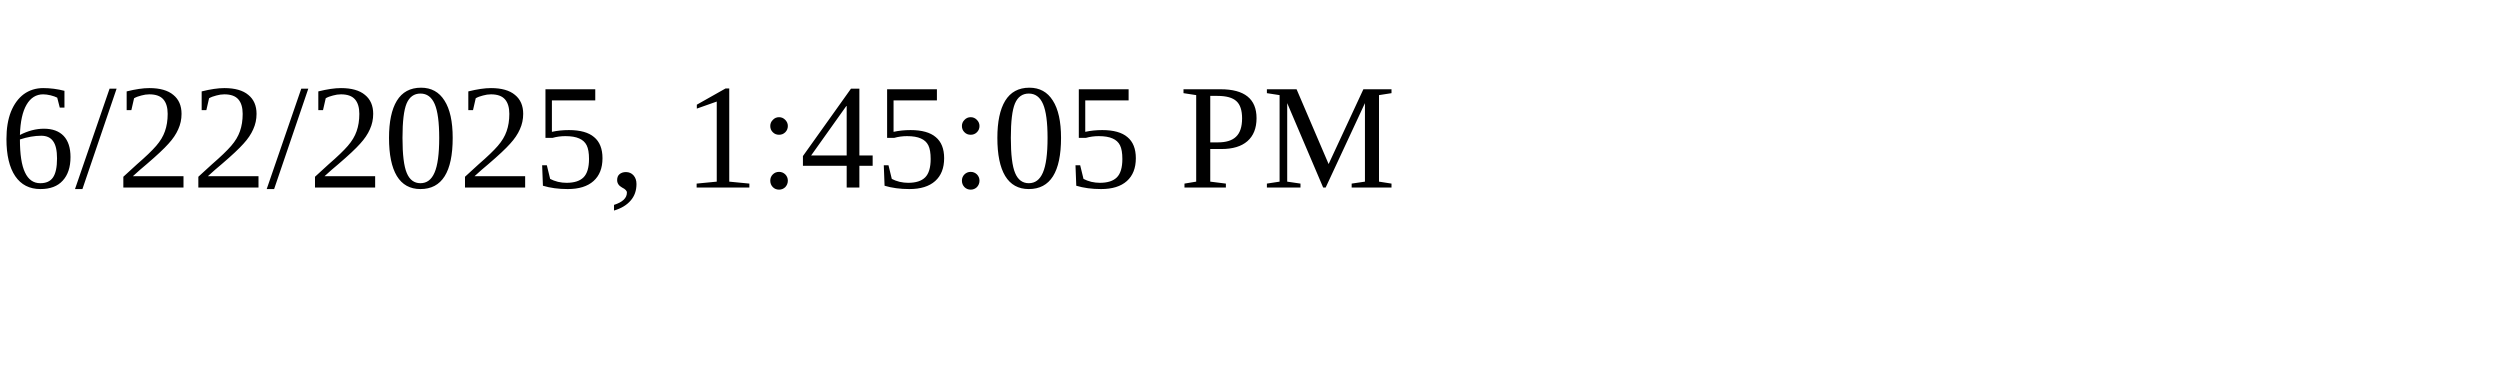
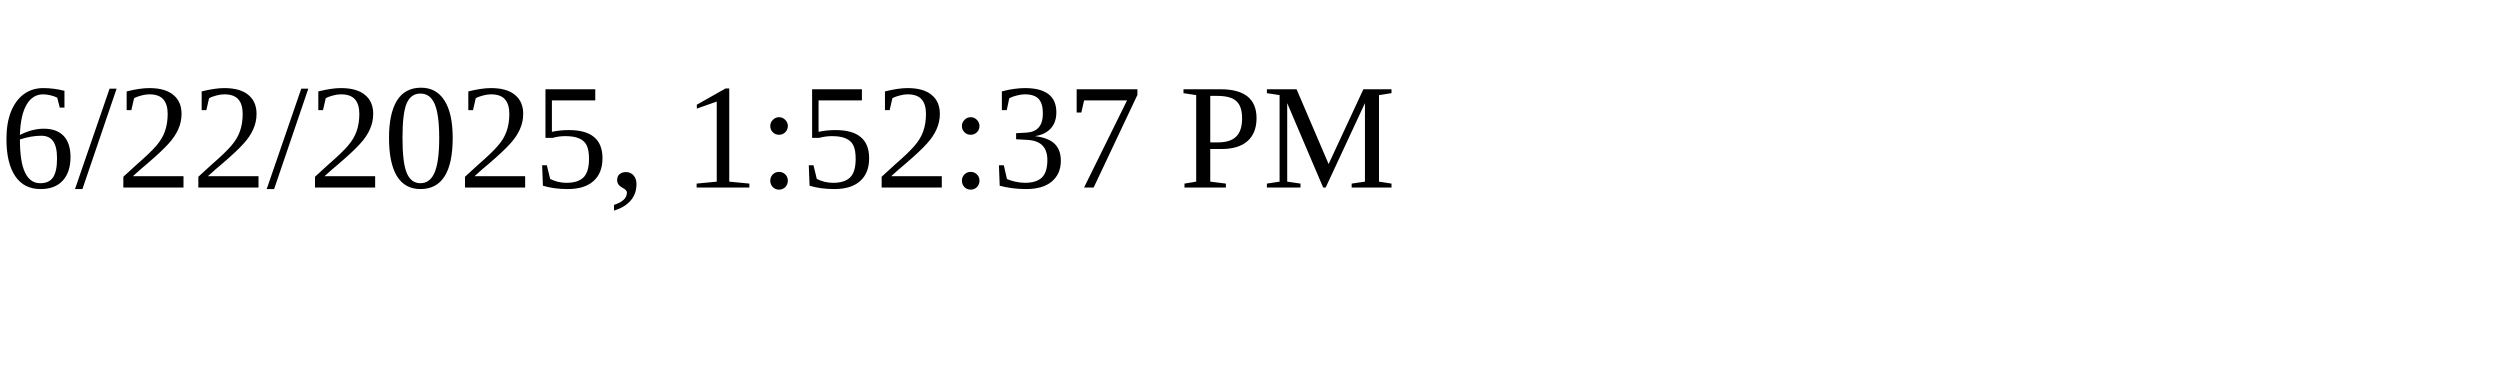
<svg xmlns="http://www.w3.org/2000/svg" height="30" width="200">
-   <text x="0" y="15">6/22/2025, 1:45:05 PM</text>
+   <text x="0" y="15">6/22/2025, 1:52:37 PM</text>
</svg>
